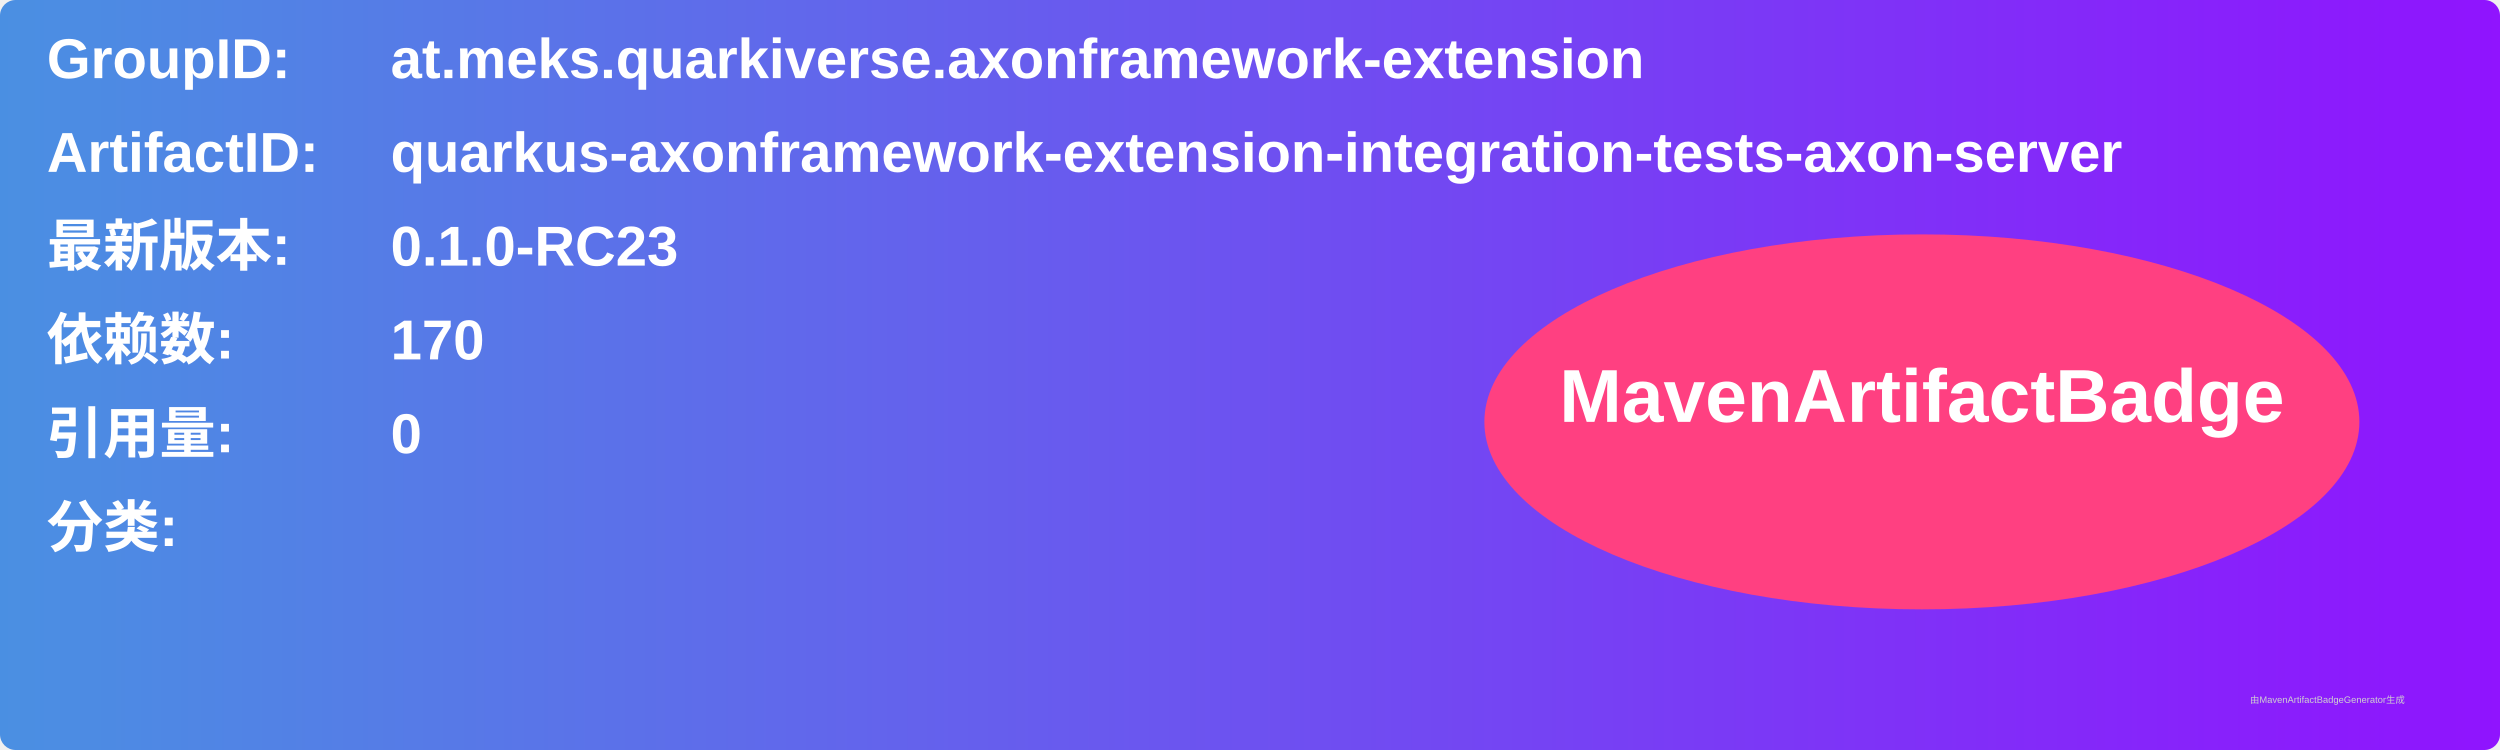
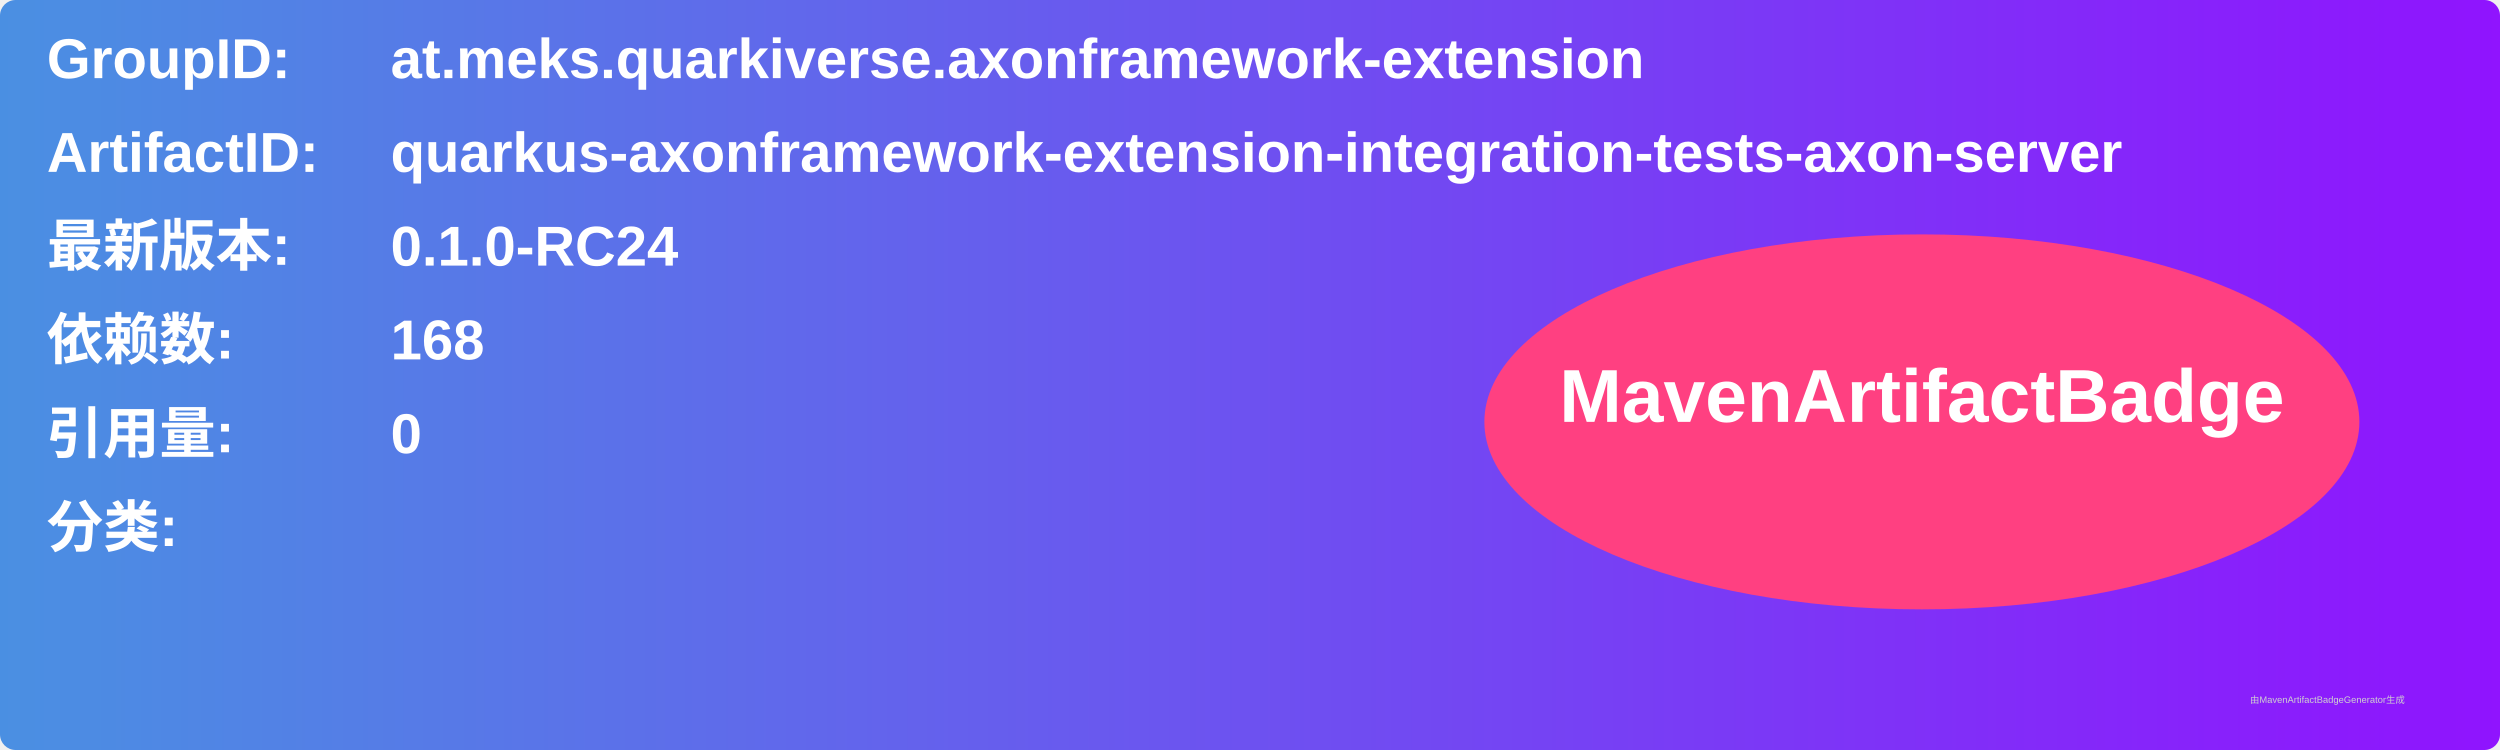
<svg xmlns="http://www.w3.org/2000/svg" width="800" height="240" viewBox="0 0 800 240">
  <linearGradient id="grad" x1="0%" y1="0%" x2="100%" y2="0%">
    <stop offset="0%" stop-color="#4a90e2" />
    <stop offset="100%" stop-color="#9013fe" />
  </linearGradient>
  <rect width="100%" height="100%" rx="5" ry="5" fill="url(#grad)" />
  <g transform="translate(15, 15)">
    <text x="0" y="10" font-family="Arial" font-size="18" fill="white" font-weight="bold" width="260">GroupID:</text>
    <text x="110" y="10" font-family="Arial" font-size="18" fill="white" font-weight="bold" width="460">at.meks.quarkiverse.axonframework-extension</text>
    <text x="0" y="40" font-family="Arial" font-size="18" fill="white" font-weight="bold" width="260">ArtifactID:</text>
    <text x="110" y="40" font-family="Arial" font-size="18" fill="white" font-weight="bold" width="460">quarkus-axonframework-extension-integration-tests-axon-server</text>
    <text x="0" y="70" font-family="Arial" font-size="18" fill="white" font-weight="bold">最新版本:</text>
    <text x="110" y="70" font-family="Arial" font-size="18" fill="white" font-weight="bold">
-       <tspan font-weight="bold">0.1.0-RC23</tspan>
+       <tspan font-weight="bold">0.1.0-RC24</tspan>
    </text>
    <text x="0" y="100" font-family="Arial" font-size="18" fill="white" font-weight="bold">依赖数: </text>
    <text x="110" y="100" font-family="Arial" font-size="18" fill="white">
-       <tspan font-weight="bold">170</tspan>
+       <tspan font-weight="bold">168</tspan>
    </text>
    <text x="0" y="130" font-family="Arial" font-size="18" fill="white" font-weight="bold">引用量: </text>
    <text x="110" y="130" font-family="Arial" font-size="18" fill="white">
      <tspan font-weight="bold">0</tspan>
    </text>
    <text x="0" y="160" font-family="Arial" font-size="18" fill="white" font-weight="bold">分类:</text>
    <text x="10" y="190" font-family="Arial" font-size="10" fill="white">
      <tspan font-weight="bold" />
    </text>
    <ellipse cx="600" cy="120" rx="140" ry="60" fill="#ff4081" />
    <text x="600" y="120" text-anchor="middle" font-family="Arial" font-size="24" fill="white" font-weight="bold">MavenArtifactBadge</text>
  </g>
  <text x="720" y="225" font-family="Arial" font-size="3" fill="#d0d0d0">由MavenArtifactBadgeGenerator生成</text>
</svg>
